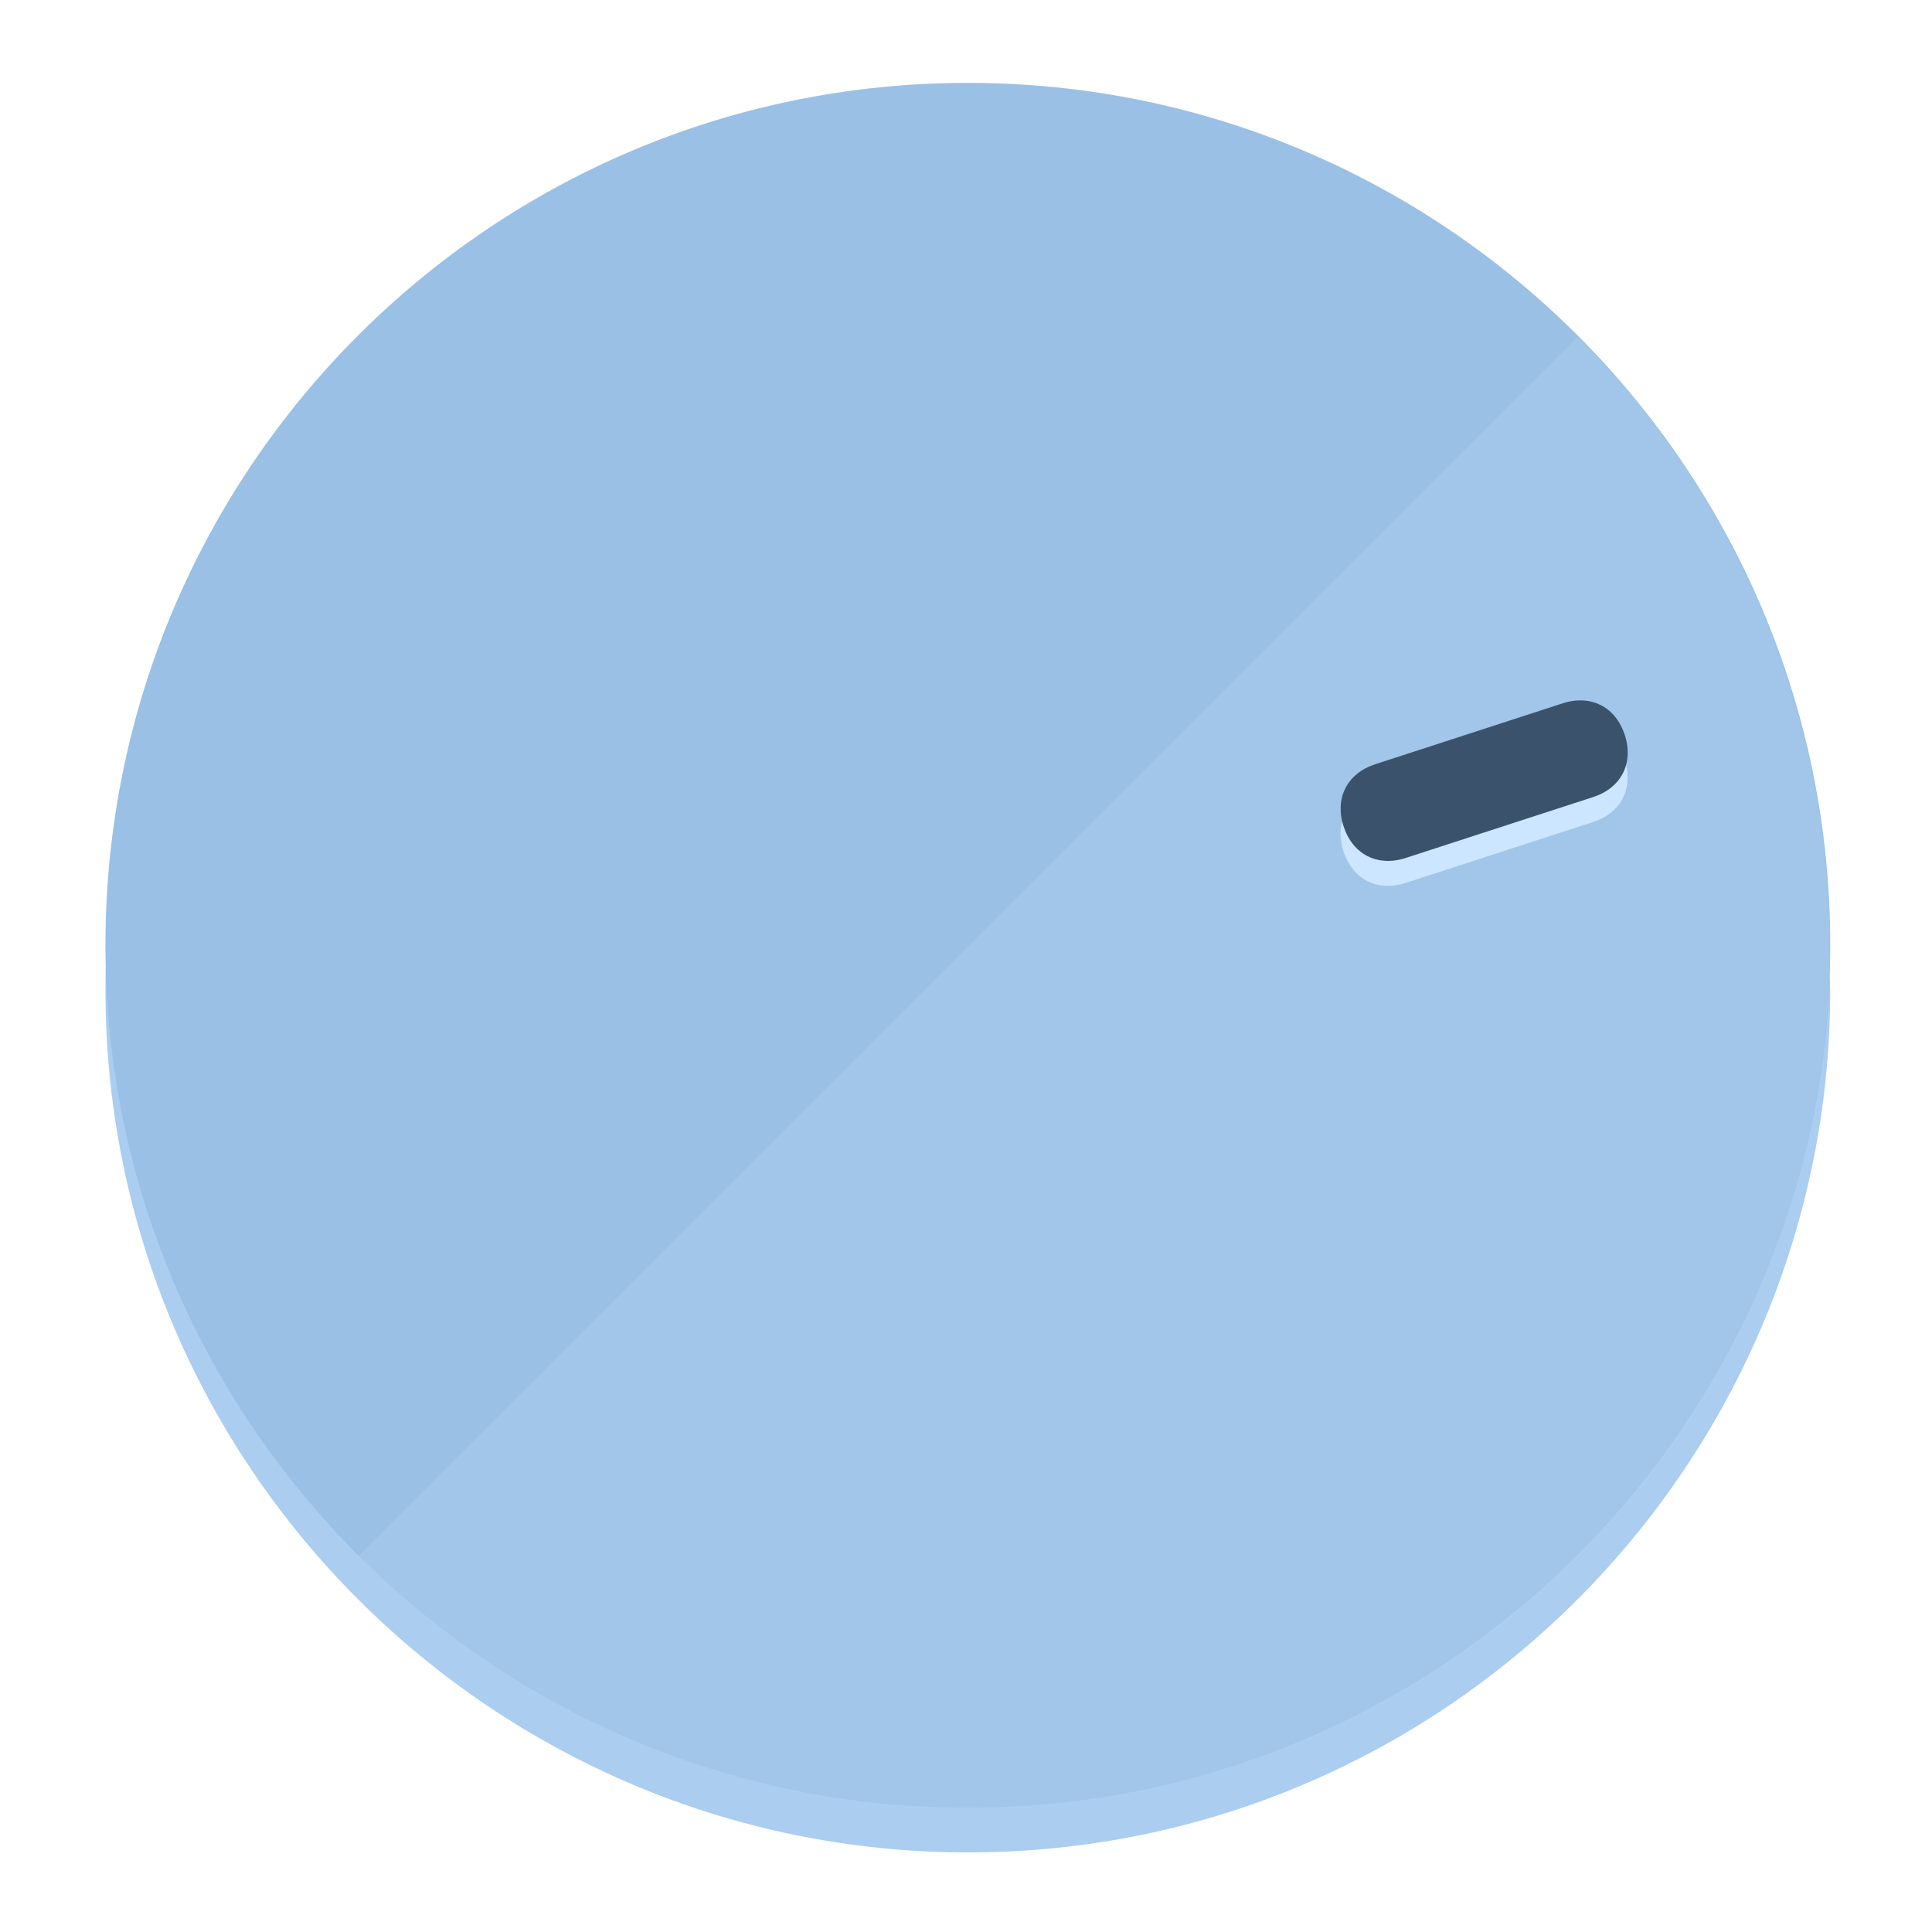
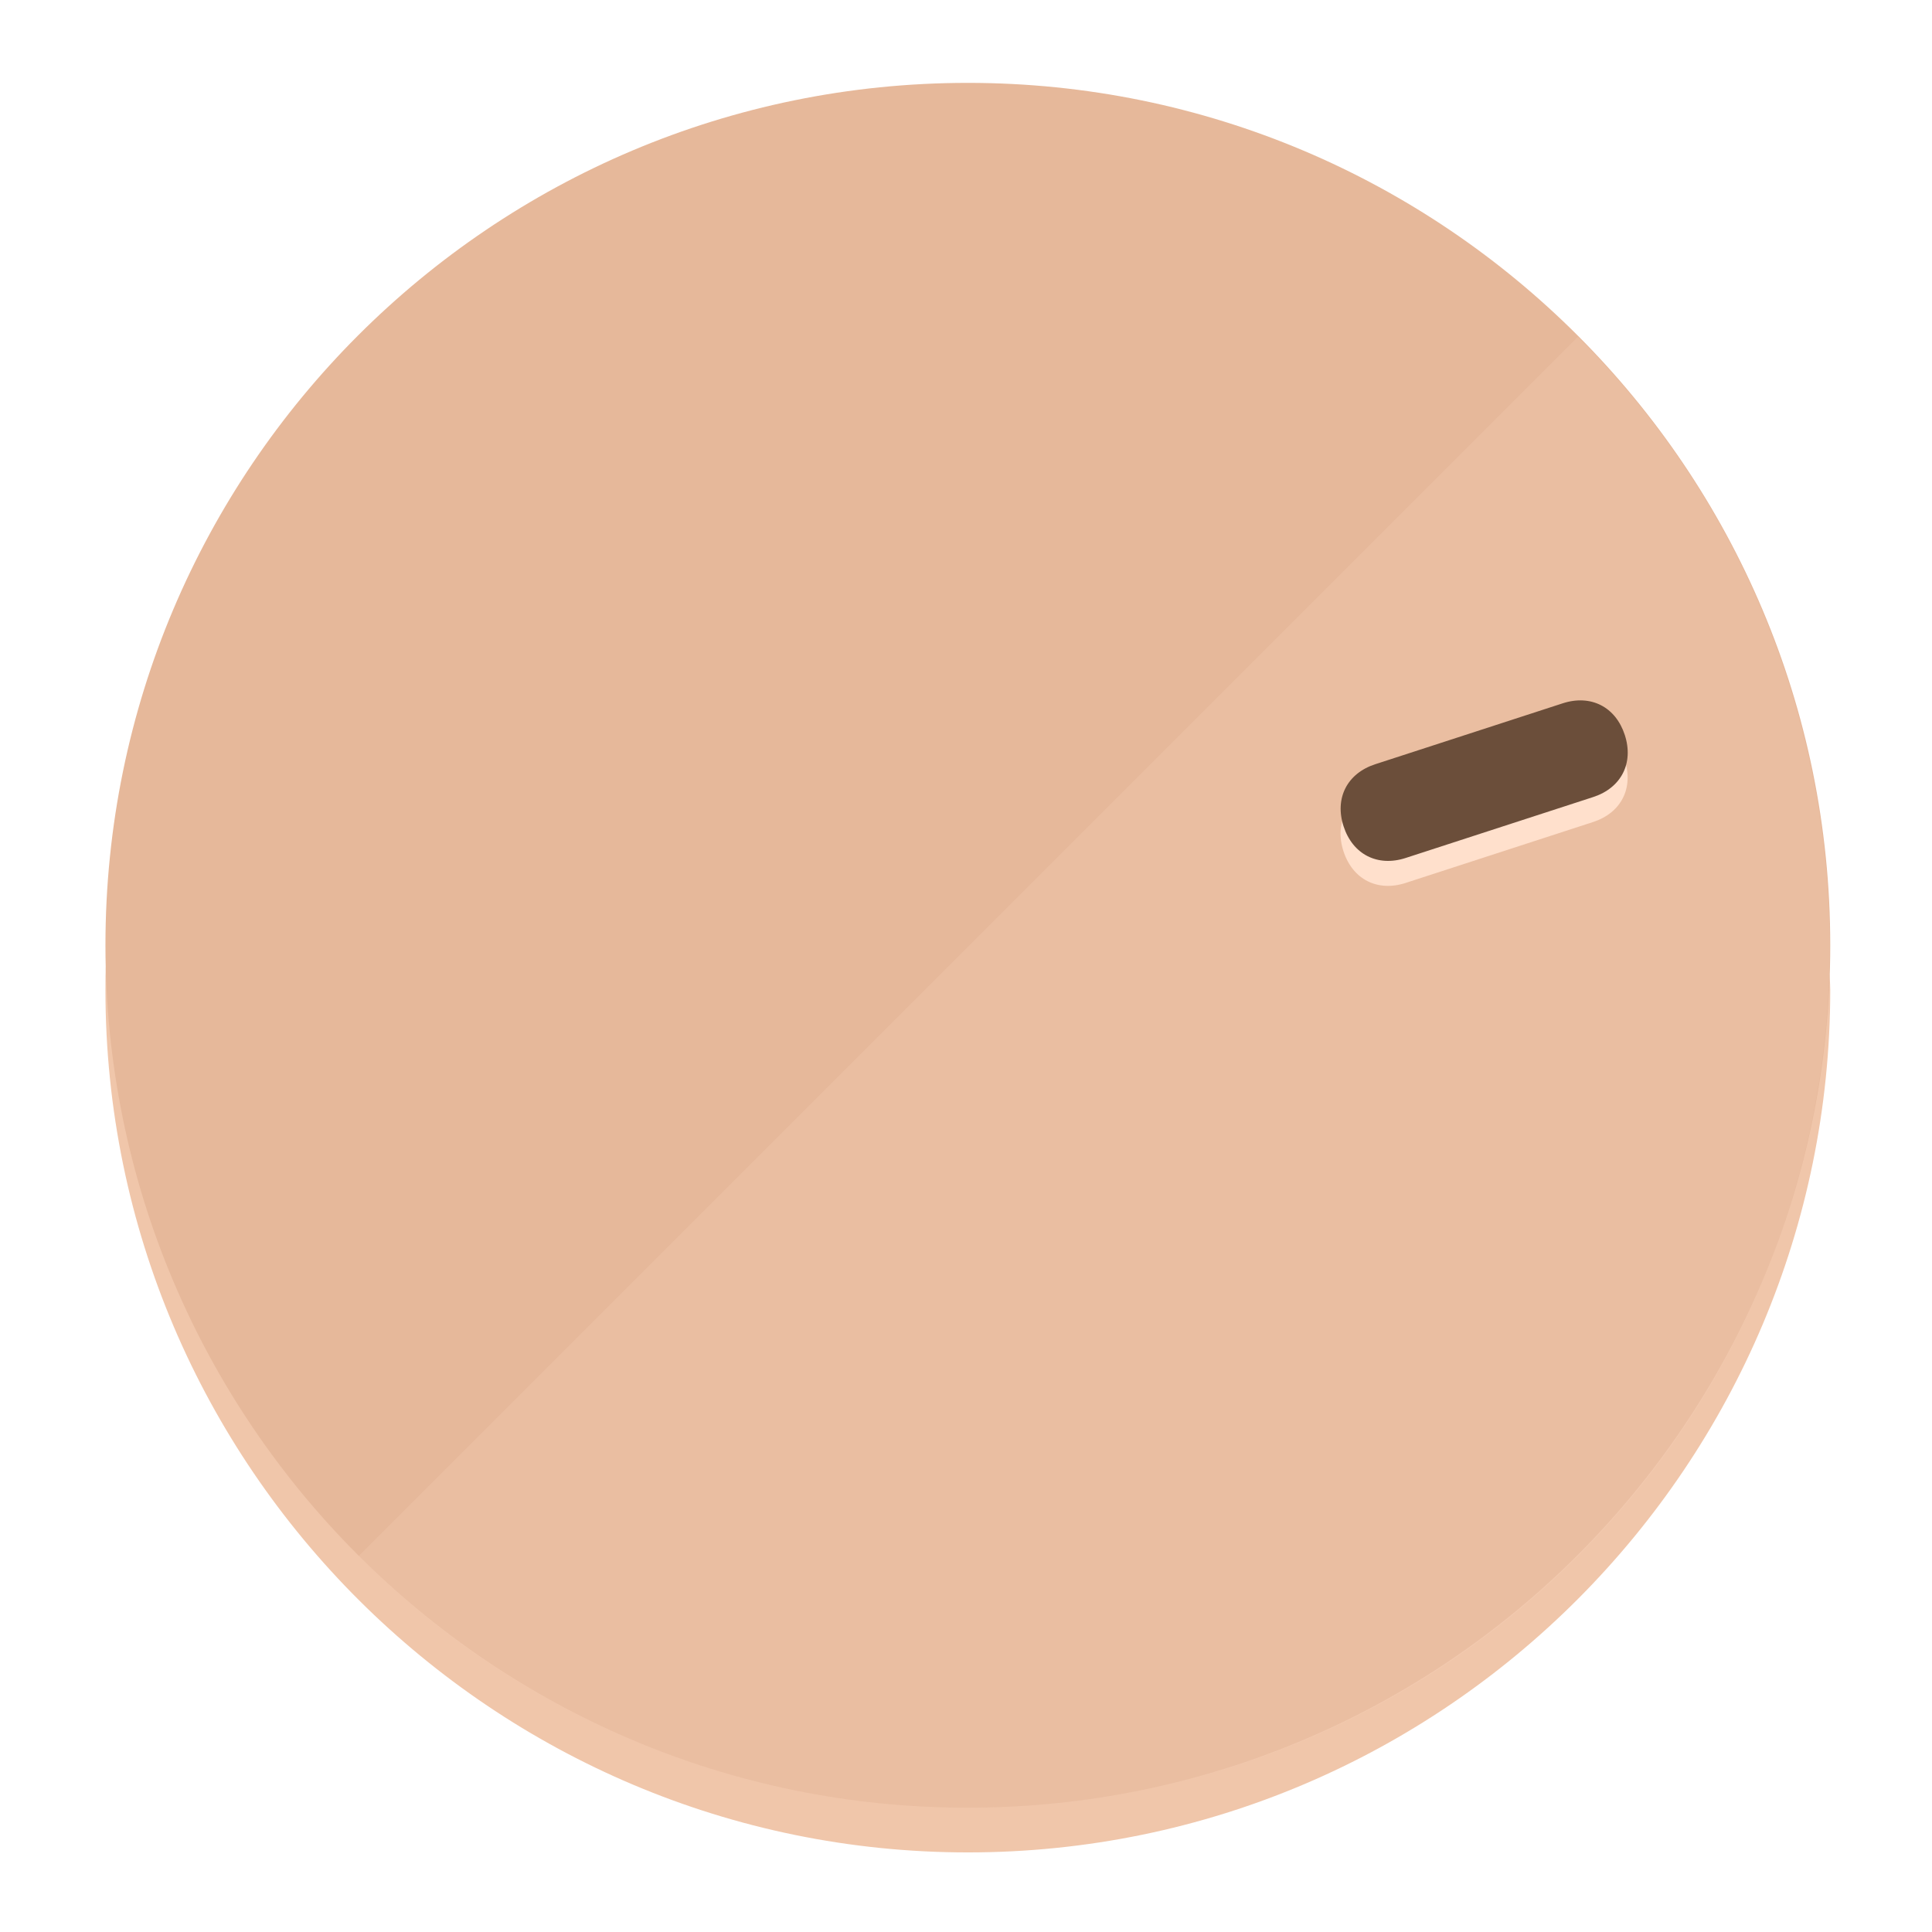
<svg xmlns="http://www.w3.org/2000/svg" height="120px" width="120px" version="1.1" id="Layer_1" viewBox="0 0 496.8 496.8" xml:space="preserve">
  <defs id="defs23" />
  <g id="g3158">
-     <path style="display:inline;fill:#AACDF0;fill-opacity:1;stroke-width:1.584" d="m 248.875,445.92 c 116.582,0 212.89,-91.238 220.493,-205.286 0,5.069 1.267,8.87 1.267,13.939 0,121.651 -98.842,221.76 -221.76,221.76 -121.651,0 -221.76,-98.842 -221.76,-221.76 0,-5.069 0,-8.87 1.267,-13.939 7.603,114.048 103.91,205.286 220.493,205.286 z" id="path8" />
-     <circle style="display:inline;fill:#9AC0E6;fill-opacity:1;stroke-width:1.584" cx="248.875" cy="243.071" r="221.76" id="circle12" />
-     <path style="display:inline;fill:#CCE6FF;fill-opacity:0.154;stroke-width:1.587" d="m 405.744,86.606 c 86.308,86.308 86.308,227.193 0,313.5 -86.308,86.308 -227.193,86.308 -313.5,0" id="path14" />
+     <path style="display:inline;fill:#F0C6AA;fill-opacity:1;stroke-width:1.584" d="m 248.875,445.92 c 116.582,0 212.89,-91.238 220.493,-205.286 0,5.069 1.267,8.87 1.267,13.939 0,121.651 -98.842,221.76 -221.76,221.76 -121.651,0 -221.76,-98.842 -221.76,-221.76 0,-5.069 0,-8.87 1.267,-13.939 7.603,114.048 103.91,205.286 220.493,205.286 z" id="path8" />
+     <circle style="display:inline;fill:#E6B89A;fill-opacity:1;stroke-width:1.584" cx="248.875" cy="243.071" r="221.76" id="circle12" />
+     <path style="display:inline;fill:#FFE0CC;fill-opacity:0.154;stroke-width:1.587" d="m 405.744,86.606 c 86.308,86.308 86.308,227.193 0,313.5 -86.308,86.308 -227.193,86.308 -313.5,0" id="path14" />
  </g>
  <g id="g3198">
    <circle style="display:none;fill:#000000;fill-opacity:0;stroke-width:1.584" cx="308.441" cy="-161.035" r="221.76" id="circle12-3" transform="rotate(72)" />
-     <path style="display:inline;fill:#CCE6FF;fill-opacity:1;stroke-width:1.584" d="m 361.436,227.043 c -7.231,2.35 -13.618,-0.905 -15.968,-8.136 v 0 c -2.35,-7.231 0.905,-13.618 8.136,-15.968 l 48.207,-15.663 c 7.231,-2.349 13.618,0.905 15.968,8.136 v 0 c 2.35,7.231 -0.905,13.618 -8.136,15.968 z" id="path3789" />
-     <path style="display:inline;fill:#3A526B;stroke-width:1.584" d="m 361.461,220.621 c -7.231,2.349 -13.618,-0.905 -15.968,-8.136 v 0 c -2.35,-7.231 0.905,-13.618 8.136,-15.968 l 48.207,-15.663 c 7.231,-2.35 13.618,0.905 15.968,8.136 v 0 c 2.35,7.231 -0.905,13.618 -8.136,15.968 z" id="path915" />
+     <path style="display:inline;fill:#FFE0CC;fill-opacity:1;stroke-width:1.584" d="m 361.436,227.043 c -7.231,2.35 -13.618,-0.905 -15.968,-8.136 v 0 c -2.35,-7.231 0.905,-13.618 8.136,-15.968 l 48.207,-15.663 c 7.231,-2.349 13.618,0.905 15.968,8.136 v 0 c 2.35,7.231 -0.905,13.618 -8.136,15.968 z" id="path3789" />
+     <path style="display:inline;fill:#6B4E3A;stroke-width:1.584" d="m 361.461,220.621 c -7.231,2.349 -13.618,-0.905 -15.968,-8.136 v 0 c -2.35,-7.231 0.905,-13.618 8.136,-15.968 l 48.207,-15.663 c 7.231,-2.35 13.618,0.905 15.968,8.136 v 0 c 2.35,7.231 -0.905,13.618 -8.136,15.968 z" id="path915" />
  </g>
</svg>
